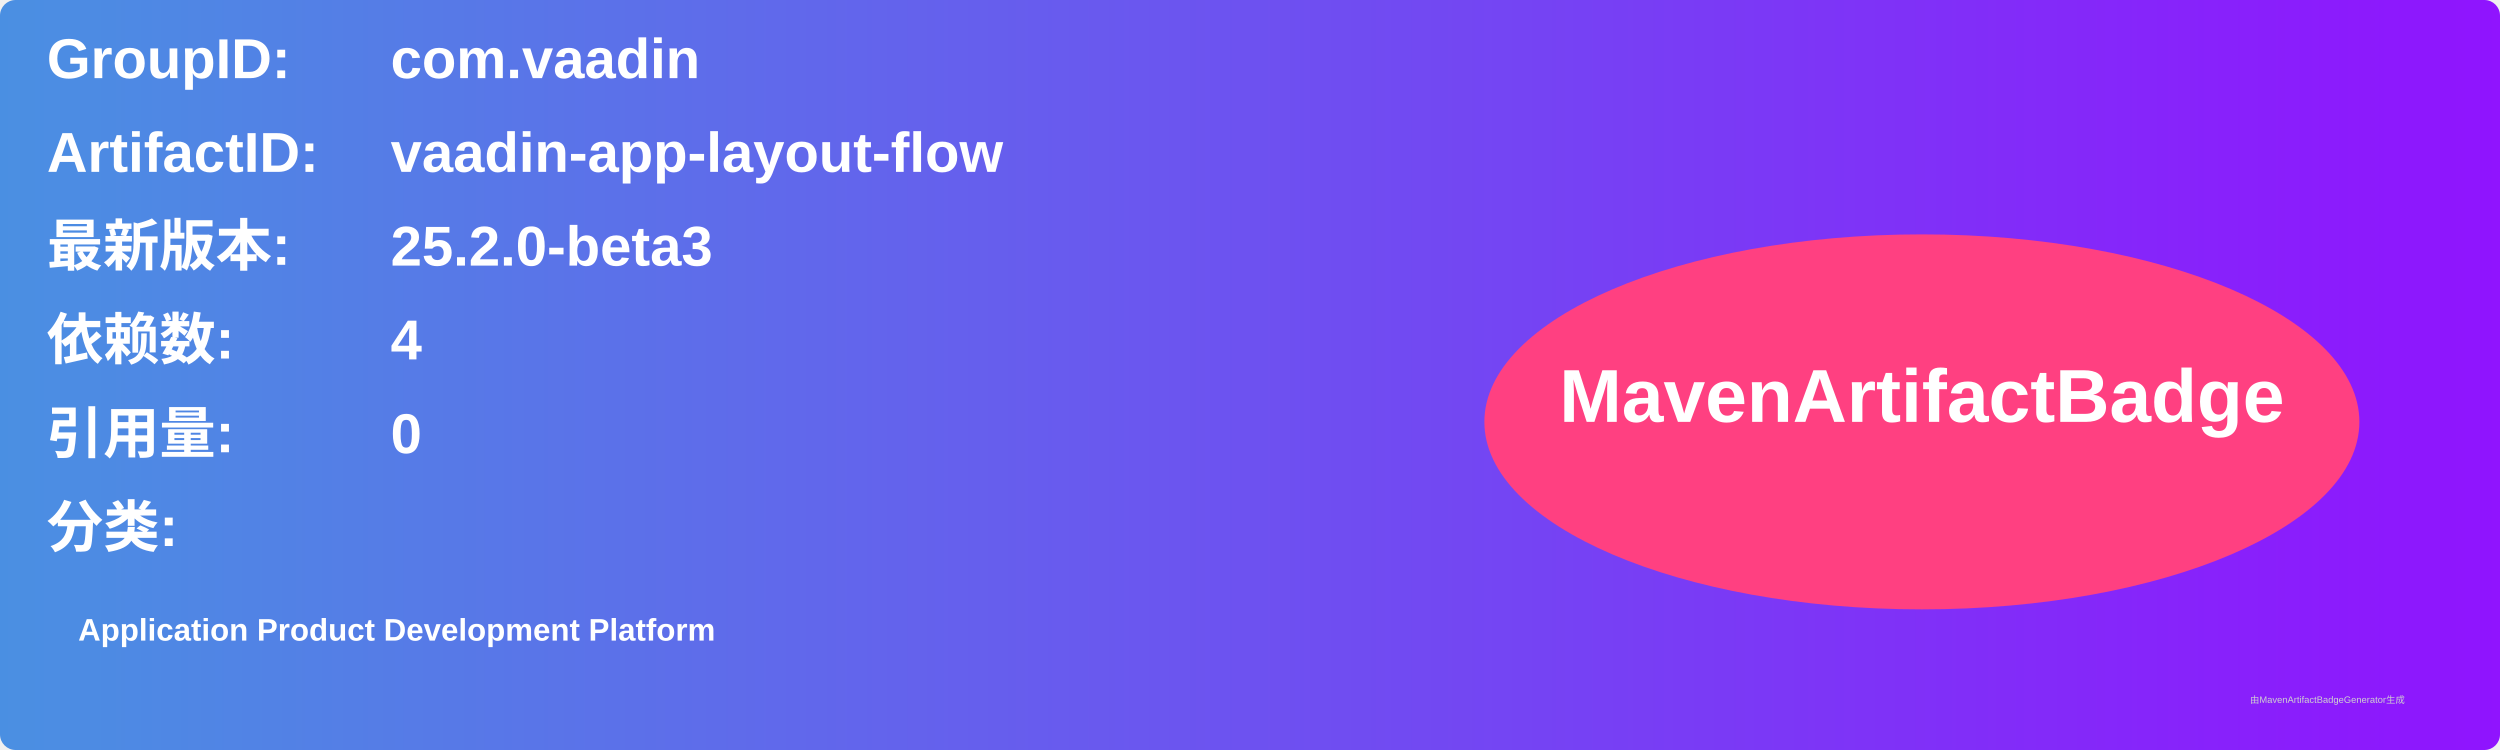
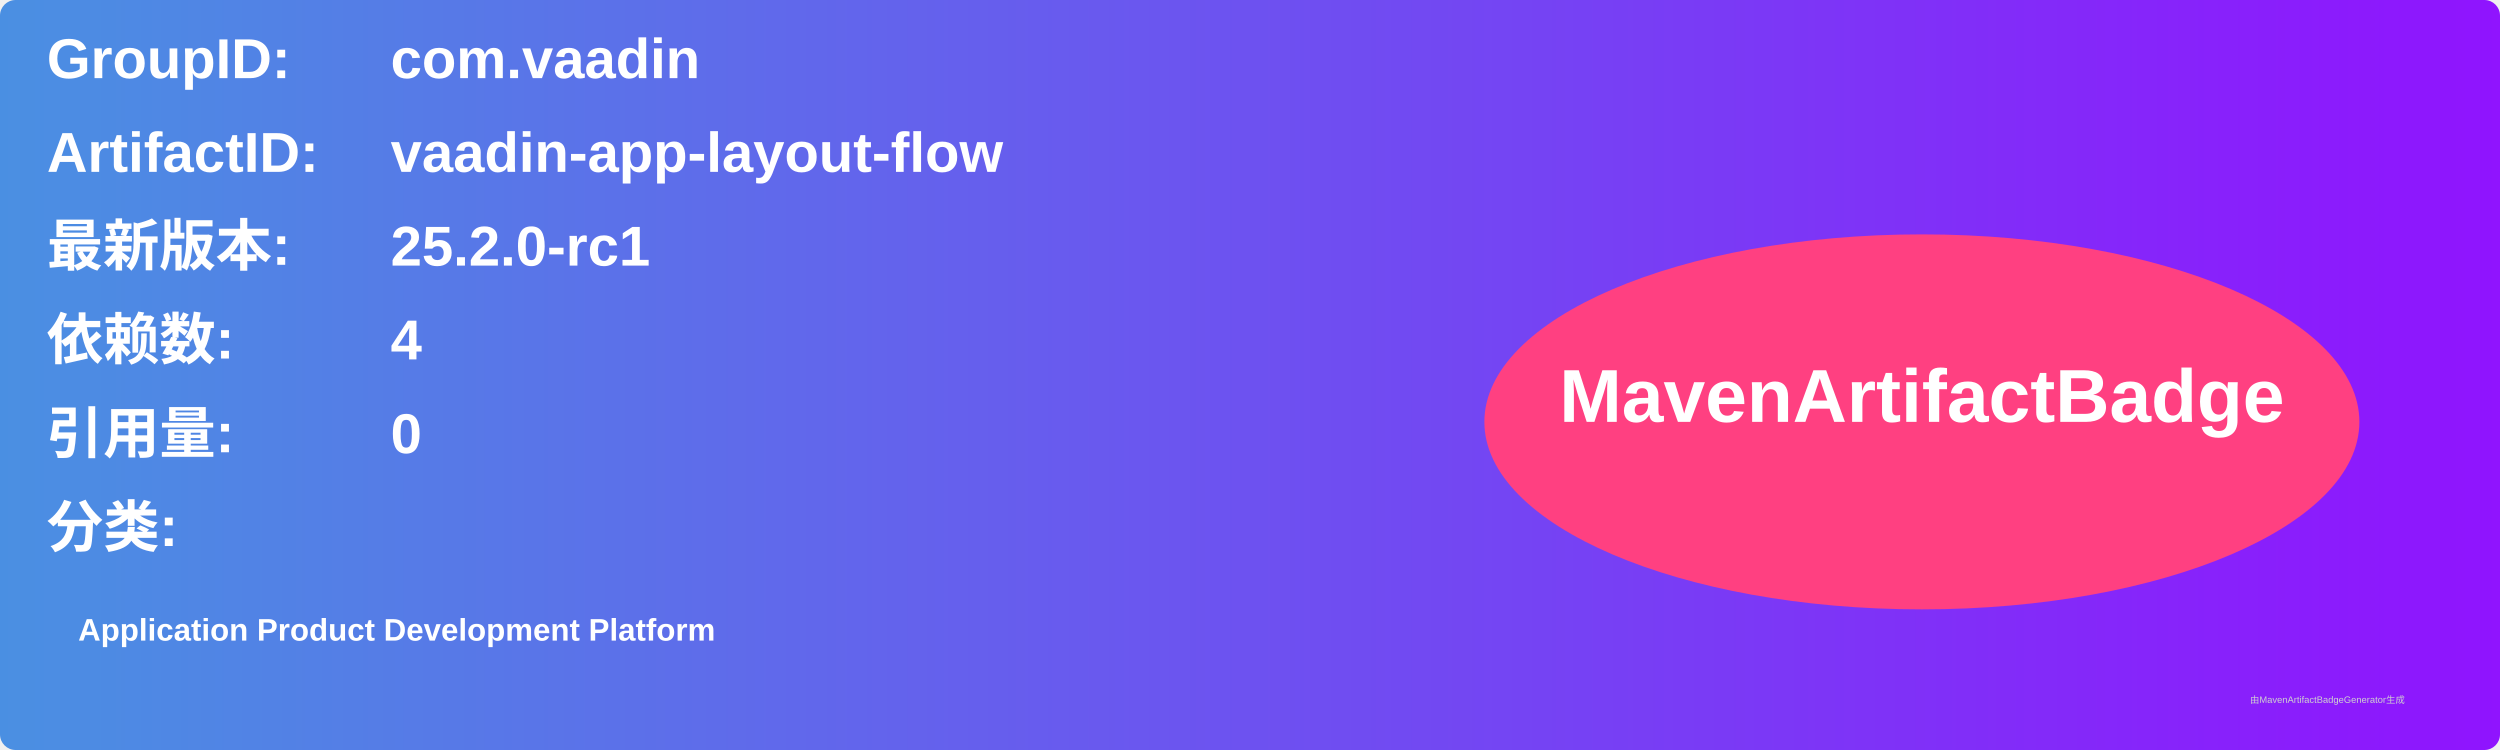
<svg xmlns="http://www.w3.org/2000/svg" width="800" height="240" viewBox="0 0 800 240">
  <linearGradient id="grad" x1="0%" y1="0%" x2="100%" y2="0%">
    <stop offset="0%" stop-color="#4a90e2" />
    <stop offset="100%" stop-color="#9013fe" />
  </linearGradient>
  <rect width="100%" height="100%" rx="5" ry="5" fill="url(#grad)" />
  <g transform="translate(15, 15)">
    <text x="0" y="10" font-family="Arial" font-size="18" fill="white" font-weight="bold" width="260">GroupID:</text>
    <text x="110" y="10" font-family="Arial" font-size="18" fill="white" font-weight="bold" width="460">com.vaadin</text>
    <text x="0" y="40" font-family="Arial" font-size="18" fill="white" font-weight="bold" width="260">ArtifactID:</text>
    <text x="110" y="40" font-family="Arial" font-size="18" fill="white" font-weight="bold" width="460">vaadin-app-layout-flow</text>
    <text x="0" y="70" font-family="Arial" font-size="18" fill="white" font-weight="bold">最新版本:</text>
    <text x="110" y="70" font-family="Arial" font-size="18" fill="white" font-weight="bold">
-       <tspan font-weight="bold">25.2.0-beta3</tspan>
+       <tspan font-weight="bold">25.2.0-rc1</tspan>
    </text>
    <text x="0" y="100" font-family="Arial" font-size="18" fill="white" font-weight="bold">依赖数: </text>
    <text x="110" y="100" font-family="Arial" font-size="18" fill="white">
      <tspan font-weight="bold">4</tspan>
    </text>
    <text x="0" y="130" font-family="Arial" font-size="18" fill="white" font-weight="bold">引用量: </text>
    <text x="110" y="130" font-family="Arial" font-size="18" fill="white">
      <tspan font-weight="bold">0</tspan>
    </text>
    <text x="0" y="160" font-family="Arial" font-size="18" fill="white" font-weight="bold">分类:</text>
    <text x="10" y="190" font-family="Arial" font-size="10" fill="white">
      <tspan font-weight="bold">Application Product Development Platform</tspan>
    </text>
    <ellipse cx="600" cy="120" rx="140" ry="60" fill="#ff4081" />
    <text x="600" y="120" text-anchor="middle" font-family="Arial" font-size="24" fill="white" font-weight="bold">MavenArtifactBadge</text>
  </g>
  <text x="720" y="225" font-family="Arial" font-size="3" fill="#d0d0d0">由MavenArtifactBadgeGenerator生成</text>
</svg>
